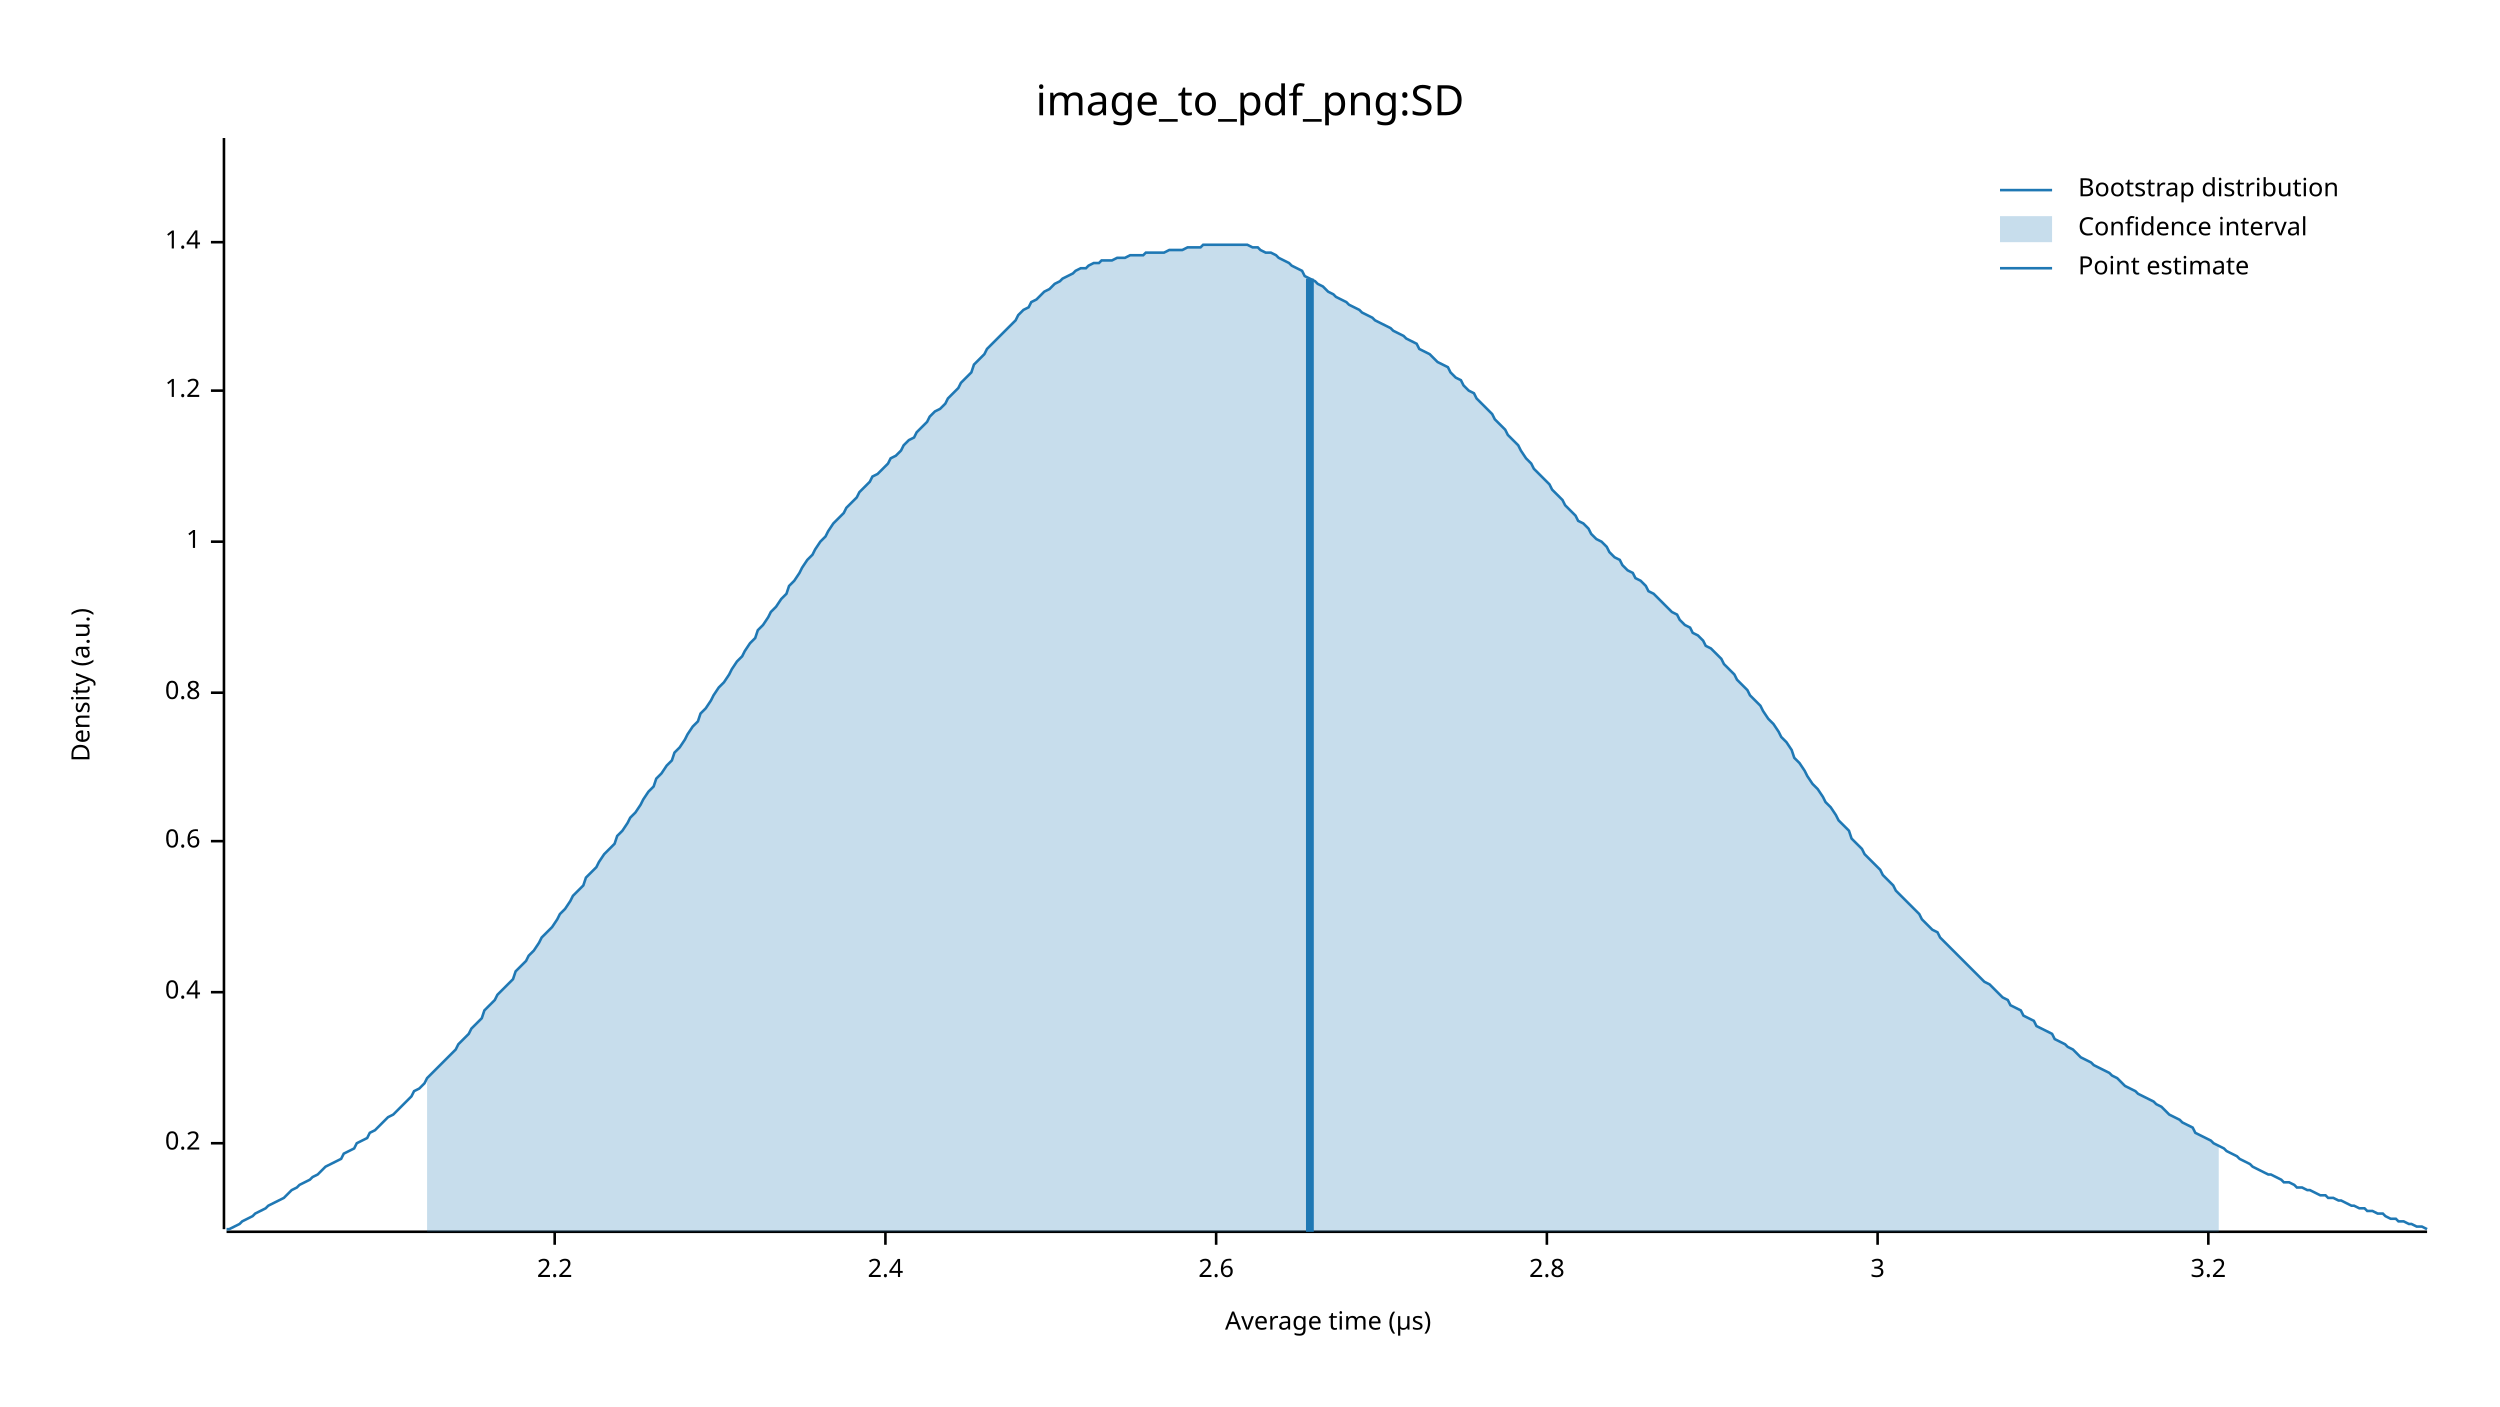
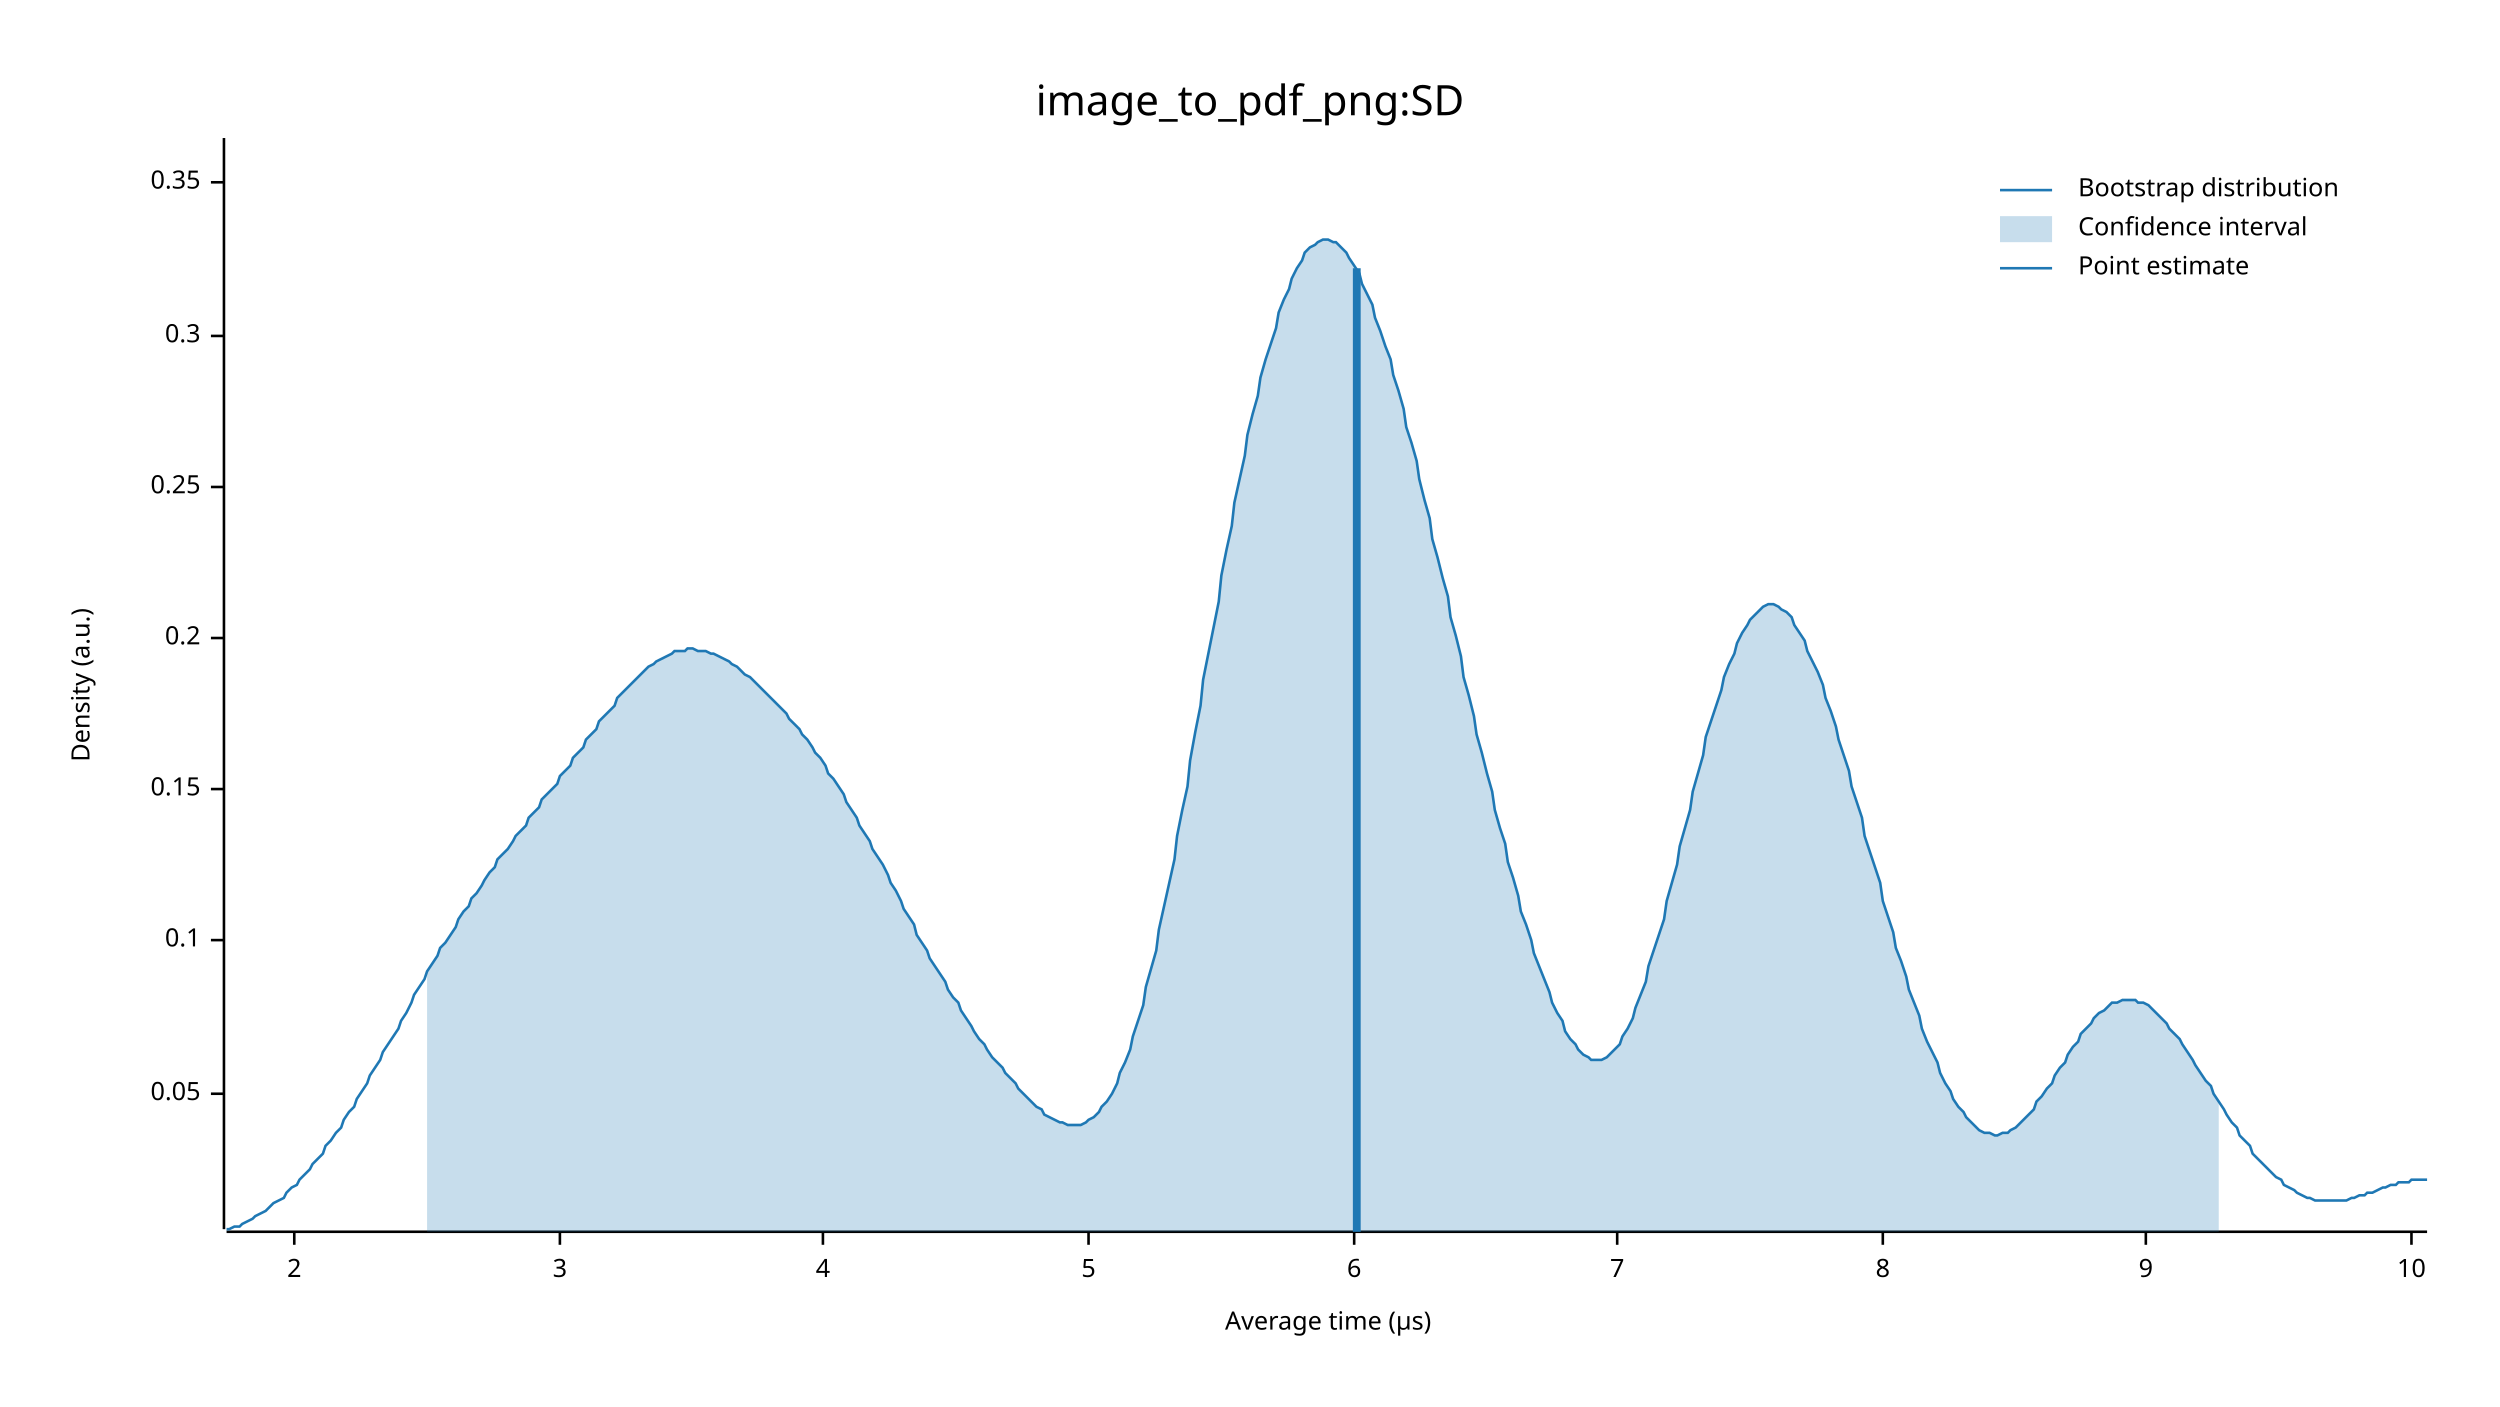
<svg xmlns="http://www.w3.org/2000/svg" width="960" height="540" viewBox="0 0 960 540">
  <text x="480" y="32" dy="0.76em" text-anchor="middle" font-family="sans-serif" font-size="16.129" opacity="1" fill="#000000">
image_to_pdf_png:SD
</text>
  <text x="27" y="263" dy="0.76em" text-anchor="middle" font-family="sans-serif" font-size="9.677" opacity="1" fill="#000000" transform="rotate(270, 27, 263)">
Density (a.u.)
</text>
  <text x="510" y="513" dy="-0.5ex" text-anchor="middle" font-family="sans-serif" font-size="9.677" opacity="1" fill="#000000">
Average time (µs)
</text>
  <polyline fill="none" opacity="1" stroke="#000000" stroke-width="1" points="86,53 86,472 " />
-   <text x="77" y="439" dy="0.5ex" text-anchor="end" font-family="sans-serif" font-size="9.677" opacity="1" fill="#000000">
+   <text x="77" y="420" dy="0.5ex" text-anchor="end" font-family="sans-serif" font-size="9.677" opacity="1" fill="#000000">
+ 0.05
+ </text>
+   <polyline fill="none" opacity="1" stroke="#000000" stroke-width="1" points="81,420 86,420 " />
+   <text x="77" y="361" dy="0.5ex" text-anchor="end" font-family="sans-serif" font-size="9.677" opacity="1" fill="#000000">
+ 0.1
+ </text>
+   <polyline fill="none" opacity="1" stroke="#000000" stroke-width="1" points="81,361 86,361 " />
+   <text x="77" y="303" dy="0.5ex" text-anchor="end" font-family="sans-serif" font-size="9.677" opacity="1" fill="#000000">
+ 0.15
+ </text>
+   <polyline fill="none" opacity="1" stroke="#000000" stroke-width="1" points="81,303 86,303 " />
+   <text x="77" y="245" dy="0.5ex" text-anchor="end" font-family="sans-serif" font-size="9.677" opacity="1" fill="#000000">
0.2
</text>
-   <polyline fill="none" opacity="1" stroke="#000000" stroke-width="1" points="81,439 86,439 " />
-   <text x="77" y="381" dy="0.5ex" text-anchor="end" font-family="sans-serif" font-size="9.677" opacity="1" fill="#000000">
- 0.4
+   <polyline fill="none" opacity="1" stroke="#000000" stroke-width="1" points="81,245 86,245 " />
+   <text x="77" y="187" dy="0.5ex" text-anchor="end" font-family="sans-serif" font-size="9.677" opacity="1" fill="#000000">
+ 0.25
</text>
-   <polyline fill="none" opacity="1" stroke="#000000" stroke-width="1" points="81,381 86,381 " />
-   <text x="77" y="323" dy="0.5ex" text-anchor="end" font-family="sans-serif" font-size="9.677" opacity="1" fill="#000000">
- 0.6
+   <polyline fill="none" opacity="1" stroke="#000000" stroke-width="1" points="81,187 86,187 " />
+   <text x="77" y="129" dy="0.5ex" text-anchor="end" font-family="sans-serif" font-size="9.677" opacity="1" fill="#000000">
+ 0.3
</text>
-   <polyline fill="none" opacity="1" stroke="#000000" stroke-width="1" points="81,323 86,323 " />
-   <text x="77" y="266" dy="0.5ex" text-anchor="end" font-family="sans-serif" font-size="9.677" opacity="1" fill="#000000">
- 0.8
+   <polyline fill="none" opacity="1" stroke="#000000" stroke-width="1" points="81,129 86,129 " />
+   <text x="77" y="70" dy="0.5ex" text-anchor="end" font-family="sans-serif" font-size="9.677" opacity="1" fill="#000000">
+ 0.35
</text>
-   <polyline fill="none" opacity="1" stroke="#000000" stroke-width="1" points="81,266 86,266 " />
-   <text x="77" y="208" dy="0.5ex" text-anchor="end" font-family="sans-serif" font-size="9.677" opacity="1" fill="#000000">
- 1
+   <polyline fill="none" opacity="1" stroke="#000000" stroke-width="1" points="81,70 86,70 " />
+   <polyline fill="none" opacity="1" stroke="#000000" stroke-width="1" points="87,473 932,473 " />
+   <text x="113" y="483" dy="0.76em" text-anchor="middle" font-family="sans-serif" font-size="9.677" opacity="1" fill="#000000">
+ 2
</text>
-   <polyline fill="none" opacity="1" stroke="#000000" stroke-width="1" points="81,208 86,208 " />
-   <text x="77" y="150" dy="0.5ex" text-anchor="end" font-family="sans-serif" font-size="9.677" opacity="1" fill="#000000">
- 1.2
- </text>
-   <polyline fill="none" opacity="1" stroke="#000000" stroke-width="1" points="81,150 86,150 " />
-   <text x="77" y="93" dy="0.5ex" text-anchor="end" font-family="sans-serif" font-size="9.677" opacity="1" fill="#000000">
- 1.4
- </text>
-   <polyline fill="none" opacity="1" stroke="#000000" stroke-width="1" points="81,93 86,93 " />
-   <polyline fill="none" opacity="1" stroke="#000000" stroke-width="1" points="87,473 932,473 " />
-   <text x="213" y="483" dy="0.76em" text-anchor="middle" font-family="sans-serif" font-size="9.677" opacity="1" fill="#000000">
- 2.2
- </text>
-   <polyline fill="none" opacity="1" stroke="#000000" stroke-width="1" points="213,473 213,478 " />
-   <text x="340" y="483" dy="0.76em" text-anchor="middle" font-family="sans-serif" font-size="9.677" opacity="1" fill="#000000">
- 2.4
- </text>
-   <polyline fill="none" opacity="1" stroke="#000000" stroke-width="1" points="340,473 340,478 " />
-   <text x="467" y="483" dy="0.76em" text-anchor="middle" font-family="sans-serif" font-size="9.677" opacity="1" fill="#000000">
- 2.6
- </text>
-   <polyline fill="none" opacity="1" stroke="#000000" stroke-width="1" points="467,473 467,478 " />
-   <text x="594" y="483" dy="0.76em" text-anchor="middle" font-family="sans-serif" font-size="9.677" opacity="1" fill="#000000">
- 2.8
- </text>
-   <polyline fill="none" opacity="1" stroke="#000000" stroke-width="1" points="594,473 594,478 " />
-   <text x="721" y="483" dy="0.76em" text-anchor="middle" font-family="sans-serif" font-size="9.677" opacity="1" fill="#000000">
+   <polyline fill="none" opacity="1" stroke="#000000" stroke-width="1" points="113,473 113,478 " />
+   <text x="215" y="483" dy="0.76em" text-anchor="middle" font-family="sans-serif" font-size="9.677" opacity="1" fill="#000000">
3
</text>
-   <polyline fill="none" opacity="1" stroke="#000000" stroke-width="1" points="721,473 721,478 " />
-   <text x="848" y="483" dy="0.76em" text-anchor="middle" font-family="sans-serif" font-size="9.677" opacity="1" fill="#000000">
- 3.2
+   <polyline fill="none" opacity="1" stroke="#000000" stroke-width="1" points="215,473 215,478 " />
+   <text x="316" y="483" dy="0.76em" text-anchor="middle" font-family="sans-serif" font-size="9.677" opacity="1" fill="#000000">
+ 4
</text>
-   <polyline fill="none" opacity="1" stroke="#000000" stroke-width="1" points="848,473 848,478 " />
-   <polyline fill="none" opacity="1" stroke="#1F78B4" stroke-width="1" points="87,472 88,472 90,471 92,470 93,469 95,468 97,467 98,466 100,465 102,464 103,463 105,462 107,461 109,460 110,459 112,457 114,456 115,455 117,454 119,453 120,452 122,451 124,449 125,448 127,447 129,446 131,445 132,443 134,442 136,441 137,439 139,438 141,437 142,435 144,434 146,432 147,431 149,429 151,428 153,426 154,425 156,423 158,421 159,419 161,418 163,416 164,414 166,412 168,410 169,409 171,407 173,405 175,403 176,401 178,399 180,397 181,395 183,393 185,391 186,388 188,386 190,384 191,382 193,380 195,378 197,376 198,373 200,371 202,369 203,367 205,365 207,362 208,360 210,358 212,356 214,353 215,351 217,349 219,346 220,344 222,342 224,340 225,337 227,335 229,333 230,331 232,328 234,326 236,324 237,321 239,319 241,316 242,314 244,312 246,309 247,307 249,304 251,302 252,299 254,297 256,294 258,292 259,289 261,287 263,284 264,282 266,279 268,277 269,274 271,272 273,269 274,267 276,264 278,262 280,259 281,257 283,254 285,252 286,250 288,247 290,245 291,242 293,240 295,237 296,235 298,233 300,230 302,228 303,225 305,223 307,220 308,218 310,215 312,213 313,211 315,208 317,206 318,204 320,201 322,199 324,197 325,195 327,193 329,191 330,189 332,187 334,185 335,183 337,182 339,180 341,178 342,176 344,175 346,173 347,171 349,169 351,168 352,166 354,164 356,162 357,160 359,158 361,157 363,155 364,153 366,151 368,149 369,147 371,145 373,143 374,140 376,138 378,136 379,134 381,132 383,130 385,128 386,127 388,125 390,123 391,121 393,119 395,118 396,116 398,115 400,113 401,112 403,111 405,109 407,108 408,107 410,106 412,105 413,104 415,103 417,103 418,102 420,101 422,101 423,100 425,100 427,100 429,99 430,99 432,99 434,98 435,98 437,98 439,98 440,97 442,97 444,97 445,97 447,97 449,96 451,96 452,96 454,96 456,95 457,95 459,95 461,95 462,94 464,94 466,94 468,94 469,94 471,94 473,94 474,94 476,94 478,94 479,94 481,95 483,95 484,96 486,97 488,97 490,98 491,99 493,100 495,101 496,102 498,103 500,104 501,106 503,107 505,108 506,109 508,110 510,112 512,113 513,114 515,115 517,116 518,117 520,118 522,119 523,120 525,121 527,122 528,123 530,124 532,125 534,126 535,127 537,128 539,129 540,130 542,131 544,132 545,134 547,135 549,136 550,137 552,139 554,140 556,141 557,143 559,145 561,146 562,148 564,150 566,151 567,153 569,155 571,157 573,159 574,161 576,163 578,165 579,167 581,169 583,171 584,173 586,176 588,178 589,180 591,182 593,184 595,186 596,188 598,190 600,192 601,194 603,196 605,198 606,200 608,201 610,203 611,205 613,207 615,208 617,210 618,212 620,214 622,215 623,217 625,219 627,220 628,222 630,223 632,225 633,227 635,228 637,230 639,232 640,233 642,235 644,236 645,238 647,240 649,241 650,243 652,244 654,246 655,248 657,249 659,251 661,253 662,255 664,257 666,259 667,261 669,263 671,265 672,267 674,269 676,271 677,273 679,276 681,278 683,281 684,283 686,285 688,288 689,291 691,293 693,296 694,298 696,301 698,303 700,306 701,308 703,310 705,313 706,315 708,317 710,319 711,322 713,324 715,326 716,328 718,330 720,332 722,334 723,336 725,338 727,340 728,342 730,344 732,346 733,347 735,349 737,351 738,353 740,355 742,357 744,358 745,360 747,362 749,364 750,365 752,367 754,369 755,370 757,372 759,374 760,375 762,377 764,378 766,380 767,381 769,383 771,384 772,386 774,387 776,388 777,390 779,391 781,392 782,394 784,395 786,396 788,397 789,399 791,400 793,401 794,402 796,403 798,405 799,406 801,407 803,408 804,409 806,410 808,411 810,412 811,413 813,414 815,416 816,417 818,418 820,419 821,420 823,421 825,422 827,423 828,424 830,425 832,427 833,428 835,429 837,430 838,431 840,432 842,433 843,435 845,436 847,437 849,438 850,439 852,440 854,441 855,442 857,443 859,444 860,445 862,446 864,447 865,448 867,449 869,450 871,451 872,451 874,452 876,453 877,454 879,454 881,455 882,456 884,456 886,457 887,457 889,458 891,459 893,459 894,460 896,460 898,461 899,461 901,462 903,463 904,463 906,464 908,464 909,465 911,465 913,466 915,466 916,467 918,468 920,468 921,469 923,469 925,470 926,470 928,471 930,471 932,472 " />
-   <polygon opacity="0.25" fill="#1F78B4" points="164,414 166,412 168,410 169,409 171,407 173,405 175,403 176,401 178,399 180,397 181,395 183,393 185,391 186,388 188,386 190,384 191,382 193,380 195,378 197,376 198,373 200,371 202,369 203,367 205,365 207,362 208,360 210,358 212,356 214,353 215,351 217,349 219,346 220,344 222,342 224,340 225,337 227,335 229,333 230,331 232,328 234,326 236,324 237,321 239,319 241,316 242,314 244,312 246,309 247,307 249,304 251,302 252,299 254,297 256,294 258,292 259,289 261,287 263,284 264,282 266,279 268,277 269,274 271,272 273,269 274,267 276,264 278,262 280,259 281,257 283,254 285,252 286,250 288,247 290,245 291,242 293,240 295,237 296,235 298,233 300,230 302,228 303,225 305,223 307,220 308,218 310,215 312,213 313,211 315,208 317,206 318,204 320,201 322,199 324,197 325,195 327,193 329,191 330,189 332,187 334,185 335,183 337,182 339,180 341,178 342,176 344,175 346,173 347,171 349,169 351,168 352,166 354,164 356,162 357,160 359,158 361,157 363,155 364,153 366,151 368,149 369,147 371,145 373,143 374,140 376,138 378,136 379,134 381,132 383,130 385,128 386,127 388,125 390,123 391,121 393,119 395,118 396,116 398,115 400,113 401,112 403,111 405,109 407,108 408,107 410,106 412,105 413,104 415,103 417,103 418,102 420,101 422,101 423,100 425,100 427,100 429,99 430,99 432,99 434,98 435,98 437,98 439,98 440,97 442,97 444,97 445,97 447,97 449,96 451,96 452,96 454,96 456,95 457,95 459,95 461,95 462,94 464,94 466,94 468,94 469,94 471,94 473,94 474,94 476,94 478,94 479,94 481,95 483,95 484,96 486,97 488,97 490,98 491,99 493,100 495,101 496,102 498,103 500,104 501,106 503,107 505,108 506,109 508,110 510,112 512,113 513,114 515,115 517,116 518,117 520,118 522,119 523,120 525,121 527,122 528,123 530,124 532,125 534,126 535,127 537,128 539,129 540,130 542,131 544,132 545,134 547,135 549,136 550,137 552,139 554,140 556,141 557,143 559,145 561,146 562,148 564,150 566,151 567,153 569,155 571,157 573,159 574,161 576,163 578,165 579,167 581,169 583,171 584,173 586,176 588,178 589,180 591,182 593,184 595,186 596,188 598,190 600,192 601,194 603,196 605,198 606,200 608,201 610,203 611,205 613,207 615,208 617,210 618,212 620,214 622,215 623,217 625,219 627,220 628,222 630,223 632,225 633,227 635,228 637,230 639,232 640,233 642,235 644,236 645,238 647,240 649,241 650,243 652,244 654,246 655,248 657,249 659,251 661,253 662,255 664,257 666,259 667,261 669,263 671,265 672,267 674,269 676,271 677,273 679,276 681,278 683,281 684,283 686,285 688,288 689,291 691,293 693,296 694,298 696,301 698,303 700,306 701,308 703,310 705,313 706,315 708,317 710,319 711,322 713,324 715,326 716,328 718,330 720,332 722,334 723,336 725,338 727,340 728,342 730,344 732,346 733,347 735,349 737,351 738,353 740,355 742,357 744,358 745,360 747,362 749,364 750,365 752,367 754,369 755,370 757,372 759,374 760,375 762,377 764,378 766,380 767,381 769,383 771,384 772,386 774,387 776,388 777,390 779,391 781,392 782,394 784,395 786,396 788,397 789,399 791,400 793,401 794,402 796,403 798,405 799,406 801,407 803,408 804,409 806,410 808,411 810,412 811,413 813,414 815,416 816,417 818,418 820,419 821,420 823,421 825,422 827,423 828,424 830,425 832,427 833,428 835,429 837,430 838,431 840,432 842,433 843,435 845,436 847,437 849,438 850,439 852,440 852,473 164,473 " />
-   <polyline fill="none" opacity="1" stroke="#1F78B4" stroke-width="3" points="503,473 503,107 " />
+   <polyline fill="none" opacity="1" stroke="#000000" stroke-width="1" points="316,473 316,478 " />
+   <text x="418" y="483" dy="0.76em" text-anchor="middle" font-family="sans-serif" font-size="9.677" opacity="1" fill="#000000">
+ 5
+ </text>
+   <polyline fill="none" opacity="1" stroke="#000000" stroke-width="1" points="418,473 418,478 " />
+   <text x="520" y="483" dy="0.76em" text-anchor="middle" font-family="sans-serif" font-size="9.677" opacity="1" fill="#000000">
+ 6
+ </text>
+   <polyline fill="none" opacity="1" stroke="#000000" stroke-width="1" points="520,473 520,478 " />
+   <text x="621" y="483" dy="0.76em" text-anchor="middle" font-family="sans-serif" font-size="9.677" opacity="1" fill="#000000">
+ 7
+ </text>
+   <polyline fill="none" opacity="1" stroke="#000000" stroke-width="1" points="621,473 621,478 " />
+   <text x="723" y="483" dy="0.76em" text-anchor="middle" font-family="sans-serif" font-size="9.677" opacity="1" fill="#000000">
+ 8
+ </text>
+   <polyline fill="none" opacity="1" stroke="#000000" stroke-width="1" points="723,473 723,478 " />
+   <text x="824" y="483" dy="0.76em" text-anchor="middle" font-family="sans-serif" font-size="9.677" opacity="1" fill="#000000">
+ 9
+ </text>
+   <polyline fill="none" opacity="1" stroke="#000000" stroke-width="1" points="824,473 824,478 " />
+   <text x="926" y="483" dy="0.76em" text-anchor="middle" font-family="sans-serif" font-size="9.677" opacity="1" fill="#000000">
+ 10
+ </text>
+   <polyline fill="none" opacity="1" stroke="#000000" stroke-width="1" points="926,473 926,478 " />
+   <polyline fill="none" opacity="1" stroke="#1F78B4" stroke-width="1" points="87,472 88,472 90,471 92,471 93,470 95,469 97,468 98,467 100,466 102,465 103,464 105,462 107,461 109,460 110,458 112,456 114,455 115,453 117,451 119,449 120,447 122,445 124,443 125,440 127,438 129,435 131,433 132,430 134,427 136,425 137,422 139,419 141,416 142,413 144,410 146,407 147,404 149,401 151,398 153,395 154,392 156,389 158,385 159,382 161,379 163,376 164,373 166,370 168,367 169,364 171,362 173,359 175,356 176,353 178,350 180,348 181,345 183,343 185,340 186,338 188,335 190,333 191,330 193,328 195,326 197,323 198,321 200,319 202,317 203,314 205,312 207,310 208,307 210,305 212,303 214,301 215,298 217,296 219,294 220,291 222,289 224,287 225,284 227,282 229,280 230,277 232,275 234,273 236,271 237,268 239,266 241,264 242,263 244,261 246,259 247,258 249,256 251,255 252,254 254,253 256,252 258,251 259,250 261,250 263,250 264,249 266,249 268,250 269,250 271,250 273,251 274,251 276,252 278,253 280,254 281,255 283,256 285,258 286,259 288,260 290,262 291,263 293,265 295,267 296,268 298,270 300,272 302,274 303,276 305,278 307,280 308,282 310,284 312,287 313,289 315,291 317,294 318,297 320,299 322,302 324,305 325,308 327,311 329,314 330,317 332,320 334,323 335,326 337,329 339,332 341,336 342,339 344,342 346,346 347,349 349,352 351,355 352,359 354,362 356,365 357,368 359,371 361,374 363,377 364,380 366,383 368,385 369,388 371,391 373,394 374,396 376,399 378,401 379,403 381,406 383,408 385,410 386,412 388,414 390,416 391,418 393,420 395,422 396,423 398,425 400,426 401,428 403,429 405,430 407,431 408,431 410,432 412,432 413,432 415,432 417,431 418,430 420,429 422,427 423,425 425,423 427,420 429,416 430,412 432,408 434,403 435,398 437,392 439,386 440,379 442,372 444,365 445,357 447,348 449,339 451,330 452,321 454,311 456,302 457,292 459,281 461,271 462,261 464,251 466,241 468,231 469,221 471,211 473,202 474,193 476,184 478,175 479,167 481,159 483,152 484,145 486,138 488,132 490,126 491,120 493,115 495,111 496,107 498,103 500,100 501,97 503,95 505,94 506,93 508,92 510,92 512,93 513,93 515,95 517,97 518,99 520,102 522,105 523,109 525,113 527,117 528,122 530,127 532,133 534,138 535,144 537,150 539,157 540,164 542,170 544,177 545,184 547,192 549,199 550,207 552,214 554,222 556,229 557,237 559,244 561,252 562,260 564,267 566,275 567,282 569,289 571,297 573,304 574,311 576,318 578,324 579,331 581,337 583,344 584,350 586,355 588,361 589,366 591,371 593,376 595,381 596,385 598,389 600,392 601,396 603,399 605,401 606,403 608,405 610,406 611,407 613,407 615,407 617,406 618,405 620,403 622,401 623,398 625,395 627,391 628,387 630,382 632,377 633,371 635,365 637,359 639,353 640,346 642,339 644,332 645,325 647,318 649,311 650,304 652,297 654,290 655,283 657,277 659,271 661,265 662,260 664,255 666,251 667,247 669,243 671,240 672,238 674,236 676,234 677,233 679,232 681,232 683,233 684,234 686,235 688,237 689,240 691,243 693,246 694,250 696,254 698,258 700,263 701,268 703,273 705,279 706,284 708,290 710,296 711,302 713,308 715,314 716,321 718,327 720,333 722,339 723,346 725,352 727,358 728,364 730,369 732,375 733,380 735,385 737,390 738,395 740,400 742,404 744,408 745,412 747,416 749,419 750,422 752,425 754,427 755,429 757,431 759,433 760,434 762,435 764,435 766,436 767,436 769,435 771,435 772,434 774,433 776,431 777,430 779,428 781,426 782,423 784,421 786,418 788,416 789,413 791,410 793,408 794,405 796,402 798,400 799,397 801,395 803,393 804,391 806,389 808,388 810,386 811,385 813,385 815,384 816,384 818,384 820,384 821,385 823,385 825,386 827,388 828,389 830,391 832,393 833,395 835,397 837,399 838,401 840,404 842,407 843,409 845,412 847,415 849,417 850,420 852,423 854,426 855,428 857,431 859,433 860,436 862,438 864,440 865,443 867,445 869,447 871,449 872,450 874,452 876,453 877,455 879,456 881,457 882,458 884,459 886,460 887,460 889,461 891,461 893,461 894,461 896,461 898,461 899,461 901,461 903,460 904,460 906,459 908,459 909,458 911,458 913,457 915,456 916,456 918,455 920,455 921,454 923,454 925,454 926,453 928,453 930,453 932,453 " />
+   <polygon opacity="0.25" fill="#1F78B4" points="164,373 166,370 168,367 169,364 171,362 173,359 175,356 176,353 178,350 180,348 181,345 183,343 185,340 186,338 188,335 190,333 191,330 193,328 195,326 197,323 198,321 200,319 202,317 203,314 205,312 207,310 208,307 210,305 212,303 214,301 215,298 217,296 219,294 220,291 222,289 224,287 225,284 227,282 229,280 230,277 232,275 234,273 236,271 237,268 239,266 241,264 242,263 244,261 246,259 247,258 249,256 251,255 252,254 254,253 256,252 258,251 259,250 261,250 263,250 264,249 266,249 268,250 269,250 271,250 273,251 274,251 276,252 278,253 280,254 281,255 283,256 285,258 286,259 288,260 290,262 291,263 293,265 295,267 296,268 298,270 300,272 302,274 303,276 305,278 307,280 308,282 310,284 312,287 313,289 315,291 317,294 318,297 320,299 322,302 324,305 325,308 327,311 329,314 330,317 332,320 334,323 335,326 337,329 339,332 341,336 342,339 344,342 346,346 347,349 349,352 351,355 352,359 354,362 356,365 357,368 359,371 361,374 363,377 364,380 366,383 368,385 369,388 371,391 373,394 374,396 376,399 378,401 379,403 381,406 383,408 385,410 386,412 388,414 390,416 391,418 393,420 395,422 396,423 398,425 400,426 401,428 403,429 405,430 407,431 408,431 410,432 412,432 413,432 415,432 417,431 418,430 420,429 422,427 423,425 425,423 427,420 429,416 430,412 432,408 434,403 435,398 437,392 439,386 440,379 442,372 444,365 445,357 447,348 449,339 451,330 452,321 454,311 456,302 457,292 459,281 461,271 462,261 464,251 466,241 468,231 469,221 471,211 473,202 474,193 476,184 478,175 479,167 481,159 483,152 484,145 486,138 488,132 490,126 491,120 493,115 495,111 496,107 498,103 500,100 501,97 503,95 505,94 506,93 508,92 510,92 512,93 513,93 515,95 517,97 518,99 520,102 522,105 523,109 525,113 527,117 528,122 530,127 532,133 534,138 535,144 537,150 539,157 540,164 542,170 544,177 545,184 547,192 549,199 550,207 552,214 554,222 556,229 557,237 559,244 561,252 562,260 564,267 566,275 567,282 569,289 571,297 573,304 574,311 576,318 578,324 579,331 581,337 583,344 584,350 586,355 588,361 589,366 591,371 593,376 595,381 596,385 598,389 600,392 601,396 603,399 605,401 606,403 608,405 610,406 611,407 613,407 615,407 617,406 618,405 620,403 622,401 623,398 625,395 627,391 628,387 630,382 632,377 633,371 635,365 637,359 639,353 640,346 642,339 644,332 645,325 647,318 649,311 650,304 652,297 654,290 655,283 657,277 659,271 661,265 662,260 664,255 666,251 667,247 669,243 671,240 672,238 674,236 676,234 677,233 679,232 681,232 683,233 684,234 686,235 688,237 689,240 691,243 693,246 694,250 696,254 698,258 700,263 701,268 703,273 705,279 706,284 708,290 710,296 711,302 713,308 715,314 716,321 718,327 720,333 722,339 723,346 725,352 727,358 728,364 730,369 732,375 733,380 735,385 737,390 738,395 740,400 742,404 744,408 745,412 747,416 749,419 750,422 752,425 754,427 755,429 757,431 759,433 760,434 762,435 764,435 766,436 767,436 769,435 771,435 772,434 774,433 776,431 777,430 779,428 781,426 782,423 784,421 786,418 788,416 789,413 791,410 793,408 794,405 796,402 798,400 799,397 801,395 803,393 804,391 806,389 808,388 810,386 811,385 813,385 815,384 816,384 818,384 820,384 821,385 823,385 825,386 827,388 828,389 830,391 832,393 833,395 835,397 837,399 838,401 840,404 842,407 843,409 845,412 847,415 849,417 850,420 852,423 852,473 164,473 " />
+   <polyline fill="none" opacity="1" stroke="#1F78B4" stroke-width="3" points="521,473 521,103 " />
  <text x="798" y="68" dy="0.76em" text-anchor="start" font-family="sans-serif" font-size="9.677" opacity="1" fill="#000000">
Bootstrap distribution
</text>
  <text x="798" y="83" dy="0.76em" text-anchor="start" font-family="sans-serif" font-size="9.677" opacity="1" fill="#000000">
Confidence interval
</text>
  <text x="798" y="98" dy="0.76em" text-anchor="start" font-family="sans-serif" font-size="9.677" opacity="1" fill="#000000">
Point estimate
</text>
  <polyline fill="none" opacity="1" stroke="#1F78B4" stroke-width="1" points="768,73 788,73 " />
  <rect x="768" y="83" width="20" height="10" opacity="0.25" fill="#1F78B4" stroke="none" />
  <polyline fill="none" opacity="1" stroke="#1F78B4" stroke-width="1" points="768,103 788,103 " />
</svg>
